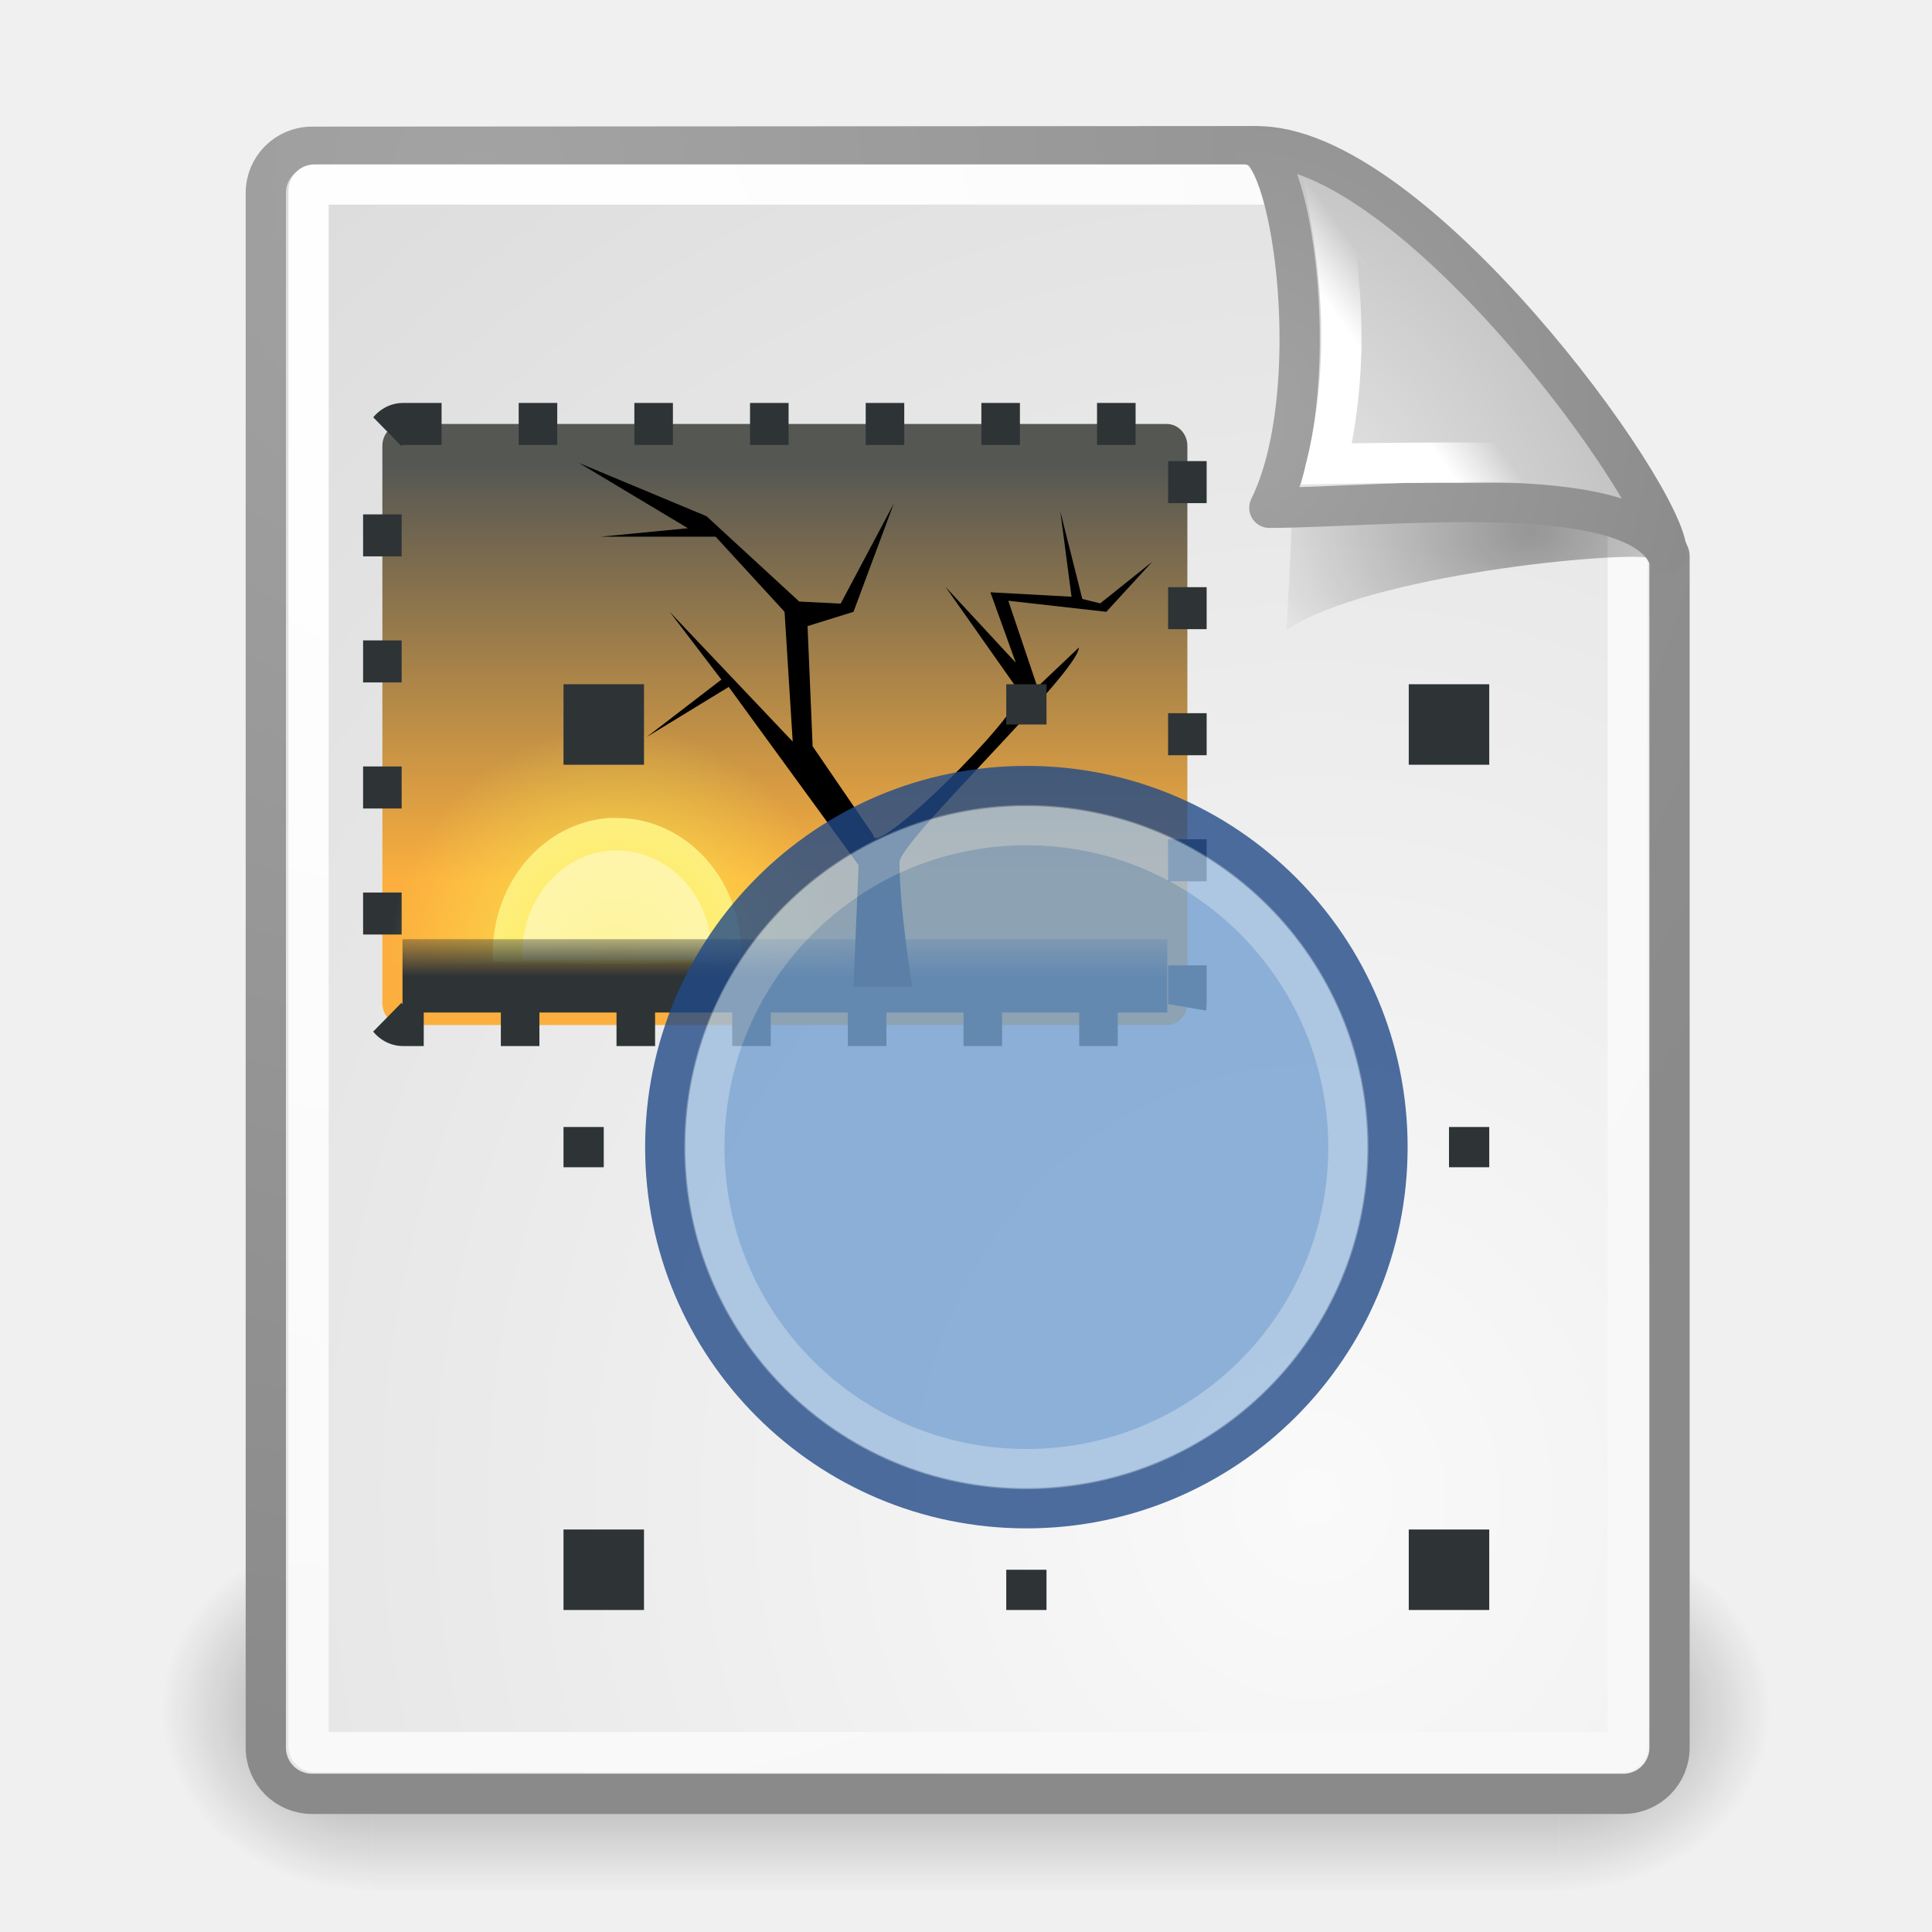
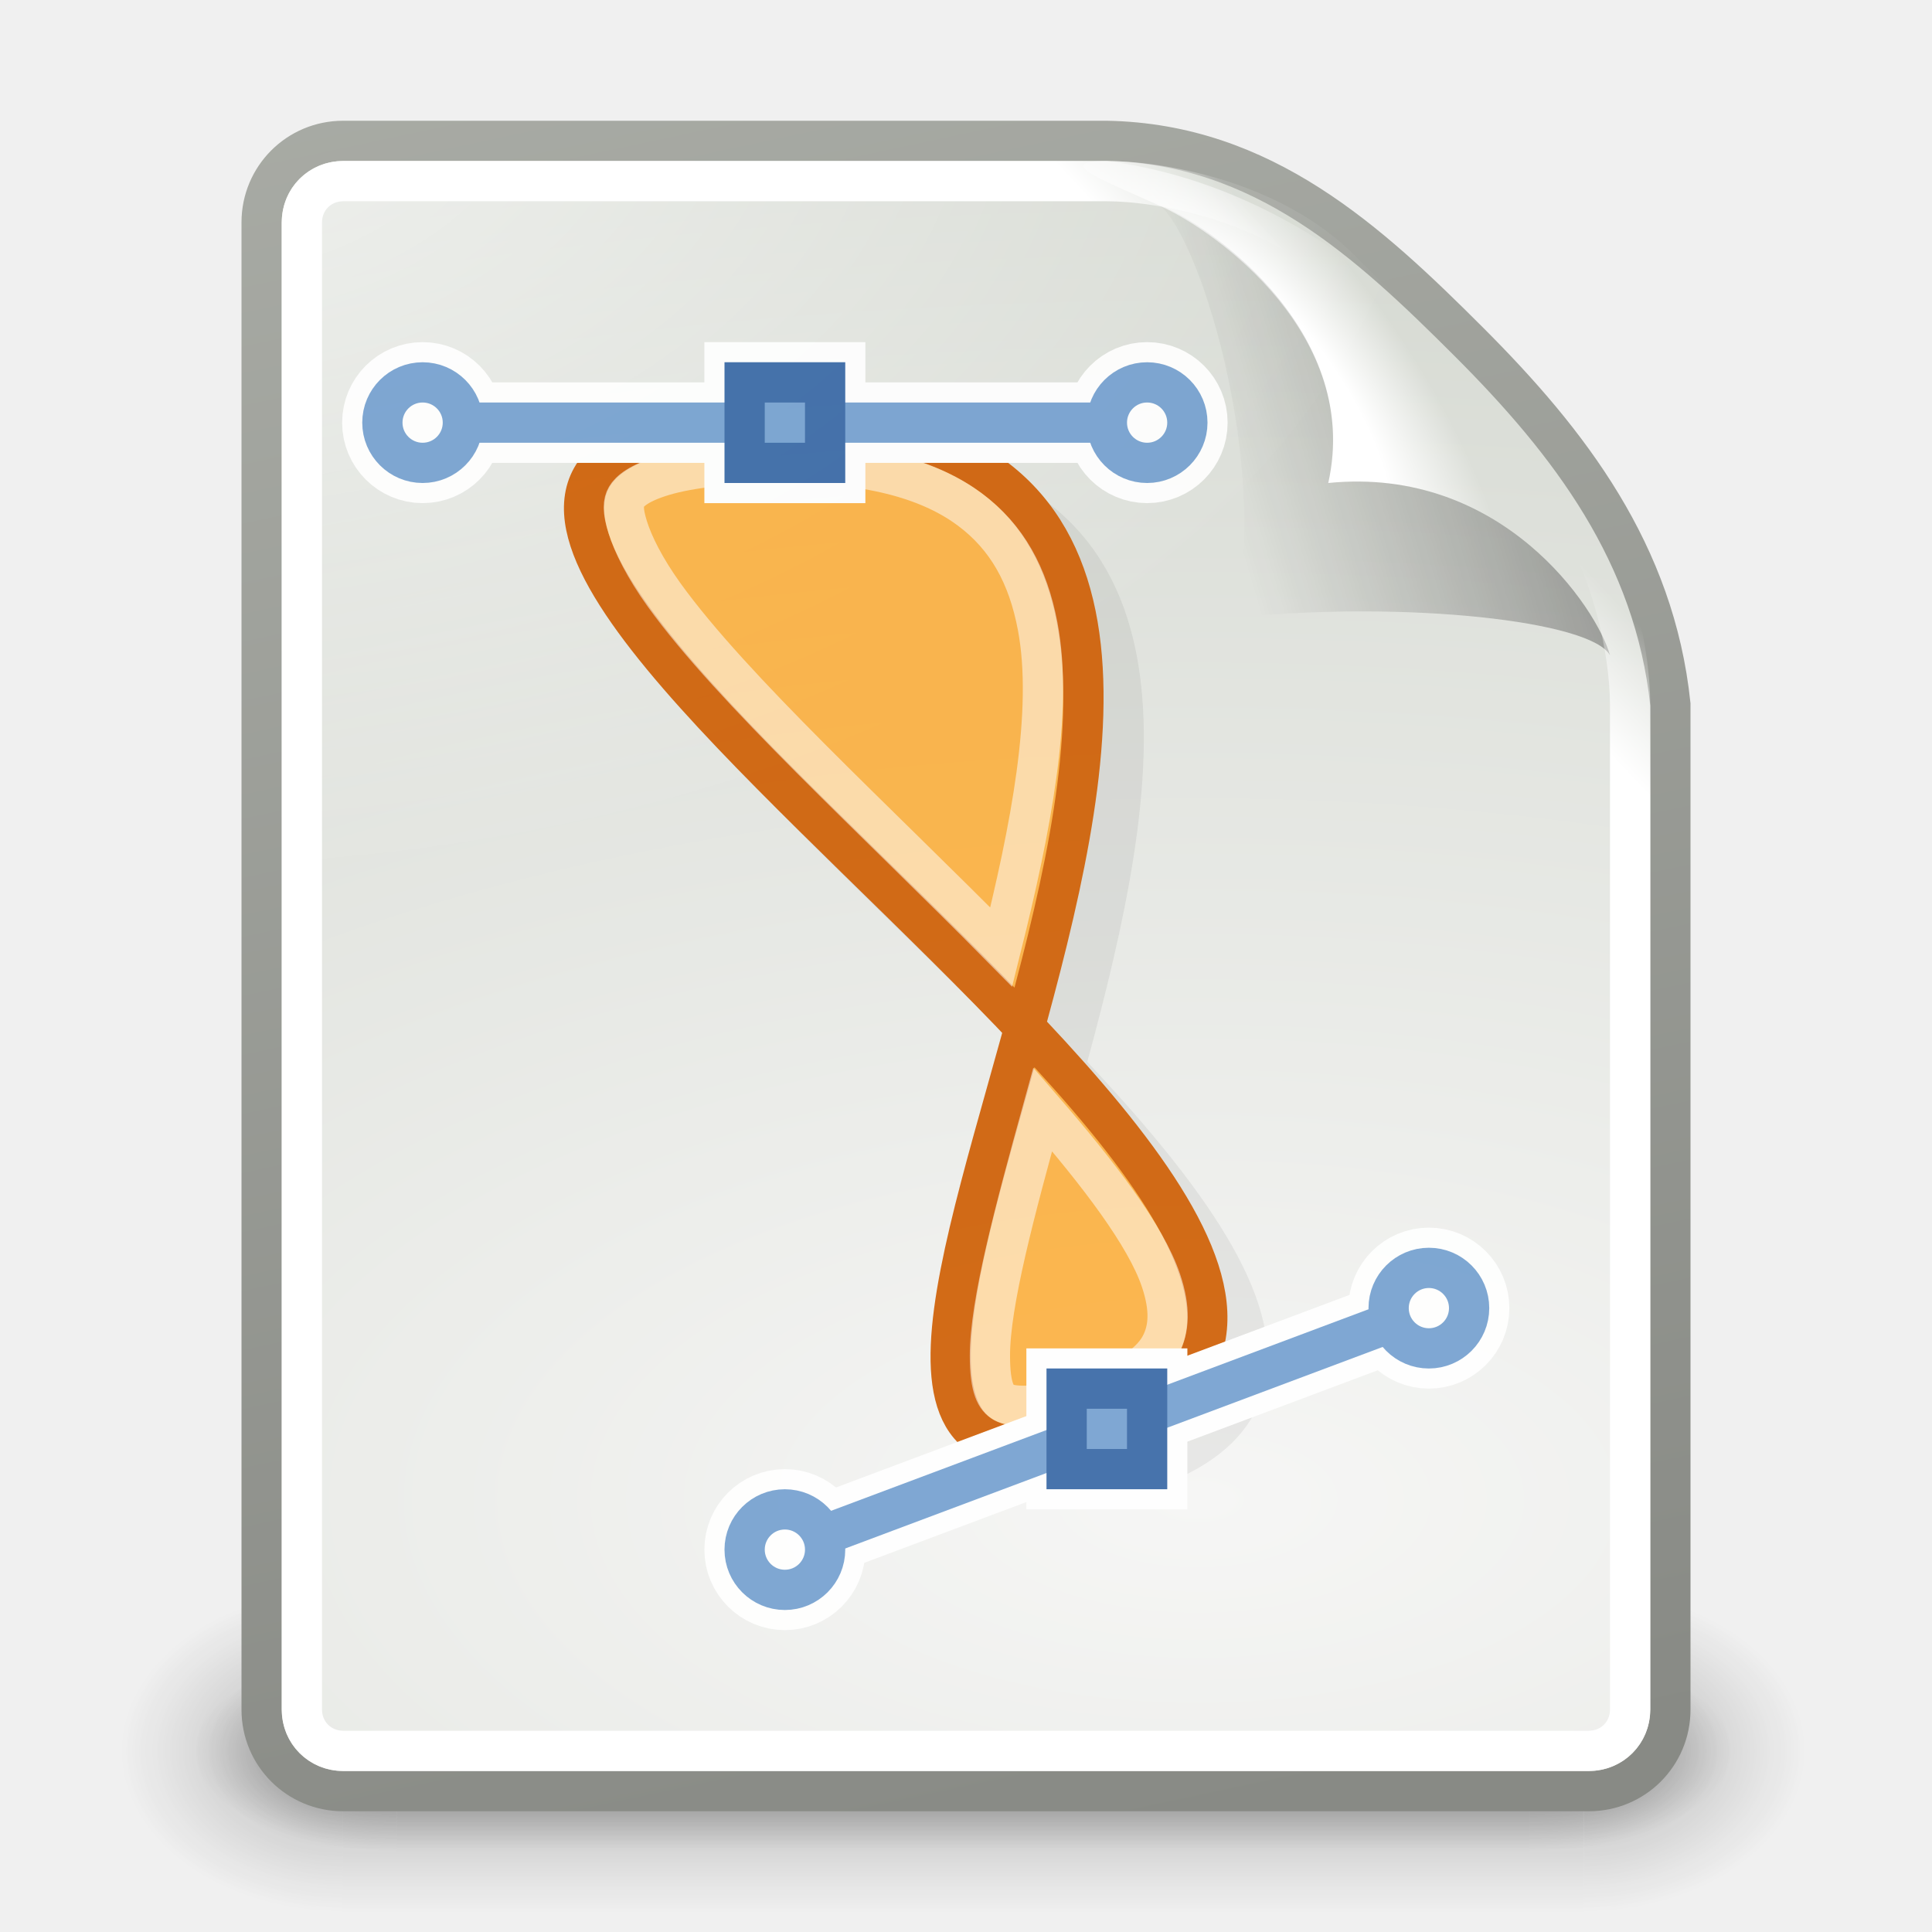
<svg xmlns="http://www.w3.org/2000/svg" xmlns:xlink="http://www.w3.org/1999/xlink" id="svg249" height="48px" width="48px">
  <defs id="defs3">
-     <linearGradient id="linearGradient4790">
-       <stop style="stop-color:#000000;stop-opacity:1;" offset="0" id="stop4792" />
-       <stop style="stop-color:#000000;stop-opacity:0;" offset="1" id="stop4794" />
+     <linearGradient id="linearGradient3656">
+       <stop style="stop-color:#ffffff;stop-opacity:1;" offset="0" id="stop3658" />
+       <stop style="stop-color:#ffffff;stop-opacity:0;" offset="1" id="stop3660" />
    </linearGradient>
-     <linearGradient id="linearGradient2251">
-       <stop style="stop-color:#ffffff;stop-opacity:1;" offset="0" id="stop2253" />
-       <stop style="stop-color:#ffffff;stop-opacity:0;" offset="1" id="stop2255" />
+     <linearGradient xlink:href="#linearGradient3656" id="linearGradient7271" gradientUnits="userSpaceOnUse" x1="-26.754" y1="11.566" x2="-24.75" y2="9.688" />
+     <linearGradient id="linearGradient3520">
+       <stop style="stop-color:#000000;stop-opacity:0.413" offset="0" id="stop3522" />
+       <stop style="stop-color:#000000;stop-opacity:0;" offset="1" id="stop3524" />
    </linearGradient>
-     <linearGradient xlink:href="#linearGradient2251" id="linearGradient8166" gradientUnits="userSpaceOnUse" gradientTransform="matrix(-3.277938e-2,-0.999463,0.999463,-3.277938e-2,-0.709646,45.06274)" x1="33.396" y1="36.921" x2="34.17" y2="38.07" />
-     <linearGradient id="linearGradient15662">
-       <stop id="stop15664" offset="0" style="stop-color:#ffffff;stop-opacity:1;" />
-       <stop id="stop15666" offset="1" style="stop-color:#f8f8f8;stop-opacity:1;" />
+     <linearGradient xlink:href="#linearGradient3520" id="linearGradient7269" gradientUnits="userSpaceOnUse" gradientTransform="matrix(0.9223058,0,0,0.9185751,-92.44737,1.3257)" x1="-18.589" y1="11.053" x2="-28.789" y2="14.07" />
+     <linearGradient id="linearGradient3671">
+       <stop style="stop-color:#ffffff;stop-opacity:1;" offset="0" id="stop3673" />
+       <stop id="stop3691" offset="0.475" style="stop-color:#ffffff;stop-opacity:1;" />
+       <stop style="stop-color:#ffffff;stop-opacity:0;" offset="1" id="stop3675" />
    </linearGradient>
-     <linearGradient id="linearGradient269">
-       <stop id="stop270" offset="0" style="stop-color:#a3a3a3;stop-opacity:1;" />
-       <stop id="stop271" offset="1" style="stop-color:#8a8a8a;stop-opacity:1;" />
+     <radialGradient xlink:href="#linearGradient3671" id="radialGradient7267" gradientUnits="userSpaceOnUse" gradientTransform="matrix(0.4073362,-0.2798276,0.7510293,1.093249,-115.1848,-8.43787)" cx="-26.305" cy="10.108" fx="-26.305" fy="10.108" r="7.042" />
+     <linearGradient id="linearGradient3741">
+       <stop style="stop-color:#ffffff;stop-opacity:1;" offset="0" id="stop3743" />
+       <stop style="stop-color:#ffffff;stop-opacity:0;" offset="1" id="stop3745" />
    </linearGradient>
-     <linearGradient id="linearGradient259">
-       <stop id="stop260" offset="0" style="stop-color:#fafafa;stop-opacity:1;" />
-       <stop id="stop261" offset="1" style="stop-color:#bbbbbb;stop-opacity:1;" />
+     <radialGradient xlink:href="#linearGradient3741" id="radialGradient7265" gradientUnits="userSpaceOnUse" gradientTransform="matrix(1.886026,0,0,1.176471,-3.544103,-4.235294)" cx="4" cy="5.3" fx="4" fy="5.3" r="17" />
+     <linearGradient id="linearGradient3613">
+       <stop style="stop-color:#888a85;stop-opacity:1" offset="0" id="stop3615" />
+       <stop style="stop-color:#babdb6;stop-opacity:1" offset="1" id="stop3617" />
    </linearGradient>
-     <radialGradient xlink:href="#linearGradient269" id="radialGradient15656" gradientUnits="userSpaceOnUse" gradientTransform="matrix(0.968273,0,0,1.032767,3.353553,0.646447)" cx="8.824" cy="3.756" fx="8.824" fy="3.756" r="37.752" />
-     <radialGradient xlink:href="#linearGradient259" id="radialGradient15658" gradientUnits="userSpaceOnUse" gradientTransform="scale(0.960493,1.041132)" cx="33.967" cy="35.737" fx="33.967" fy="35.737" r="86.708" />
-     <radialGradient xlink:href="#linearGradient15662" id="radialGradient15668" gradientUnits="userSpaceOnUse" gradientTransform="matrix(0.968273,0,0,1.032767,3.353553,0.646447)" cx="8.144" cy="7.268" fx="8.144" fy="7.268" r="38.159" />
-     <radialGradient xlink:href="#linearGradient269" id="radialGradient5350" gradientUnits="userSpaceOnUse" gradientTransform="matrix(0.331735,-2.3449e-17,2.501087e-17,0.353831,20.10526,9.5823)" cx="31.863" cy="2.367" fx="31.863" fy="2.367" r="37.752" />
-     <radialGradient xlink:href="#linearGradient259" id="radialGradient5352" gradientUnits="userSpaceOnUse" gradientTransform="matrix(0.148355,1.009137e-2,-1.104438e-2,0.162365,25.06011,12.81706)" cx="30.654" cy="14.937" fx="30.654" fy="14.937" r="86.708" />
-     <radialGradient xlink:href="#linearGradient4790" id="radialGradient4796" cx="37.03" cy="12.989" fx="37.03" fy="12.989" r="4.293" gradientTransform="matrix(1.744653,2.313551e-22,-1.663e-22,1.283833,-26.58256,-3.478359)" gradientUnits="userSpaceOnUse" />
+     <linearGradient xlink:href="#linearGradient3613" id="linearGradient7263" gradientUnits="userSpaceOnUse" gradientTransform="translate(-90,0)" x1="-47.5" y1="49.021" x2="-62.75" y2="-22.502" />
+     <linearGradient id="linearGradient3683">
+       <stop id="stop3685" offset="0" style="stop-color:#f6f6f5;stop-opacity:1;" />
+       <stop id="stop3689" offset="1" style="stop-color:#d3d7cf;stop-opacity:1" />
+     </linearGradient>
+     <radialGradient xlink:href="#linearGradient3683" id="radialGradient7261" gradientUnits="userSpaceOnUse" gradientTransform="matrix(3.995749,0,0,1.935037,0.62141,-31.16742)" cx="-30.25" cy="35.357" fx="-30.25" fy="35.357" r="18" />
+     <linearGradient xlink:href="#linearGradient3702" id="linearGradient7259" gradientUnits="userSpaceOnUse" x1="25.058" y1="47.028" x2="25.058" y2="39.999" />
+     <radialGradient xlink:href="#linearGradient3688" id="radialGradient7257" gradientUnits="userSpaceOnUse" gradientTransform="matrix(2.003784,0,0,1.4,-20.01187,-104.4)" cx="4.993" cy="43.5" fx="4.993" fy="43.5" r="2.5" />
+     <radialGradient xlink:href="#linearGradient3688" id="radialGradient7255" gradientUnits="userSpaceOnUse" gradientTransform="matrix(2.003784,0,0,1.4,27.98813,-17.4)" cx="4.993" cy="43.5" fx="4.993" fy="43.5" r="2.5" />
+     <linearGradient xlink:href="#linearGradient3702" id="linearGradient7252" gradientUnits="userSpaceOnUse" x1="25.058" y1="47.028" x2="25.058" y2="39.999" />
+     <radialGradient xlink:href="#linearGradient3688" id="radialGradient7250" gradientUnits="userSpaceOnUse" gradientTransform="matrix(2.003784,0,0,1.4,-20.01187,-104.4)" cx="4.993" cy="43.5" fx="4.993" fy="43.5" r="2.5" />
+     <radialGradient xlink:href="#linearGradient3688" id="radialGradient7248" gradientUnits="userSpaceOnUse" gradientTransform="matrix(2.003784,0,0,1.4,27.98813,-17.4)" cx="4.993" cy="43.5" fx="4.993" fy="43.5" r="2.5" />
    <linearGradient id="linearGradient3702">
      <stop style="stop-color:black;stop-opacity:0;" offset="0" id="stop3704" />
      <stop id="stop3710" offset="0.5" style="stop-color:black;stop-opacity:1;" />
      <stop style="stop-color:black;stop-opacity:0;" offset="1" id="stop3706" />
    </linearGradient>
    <linearGradient id="linearGradient3688">
      <stop style="stop-color:black;stop-opacity:1;" offset="0" id="stop3690" />
      <stop style="stop-color:black;stop-opacity:0;" offset="1" id="stop3692" />
    </linearGradient>
-     <radialGradient xlink:href="#linearGradient3688" id="radialGradient2132" gradientUnits="userSpaceOnUse" gradientTransform="matrix(2.003784,0,0,1.4,27.98813,-17.4)" cx="4.993" cy="43.5" fx="4.993" fy="43.5" r="2.5" />
-     <radialGradient xlink:href="#linearGradient3688" id="radialGradient2134" gradientUnits="userSpaceOnUse" gradientTransform="matrix(2.003784,0,0,1.4,-20.01187,-104.4)" cx="4.993" cy="43.5" fx="4.993" fy="43.5" r="2.5" />
-     <linearGradient xlink:href="#linearGradient3702" id="linearGradient2136" gradientUnits="userSpaceOnUse" x1="25.058" y1="47.028" x2="25.058" y2="39.999" />
-     <linearGradient id="linearGradient4616">
-       <stop style="stop-color:#2e3436;stop-opacity:1;" offset="0" id="stop4618" />
-       <stop style="stop-color:#2e3436;stop-opacity:0;" offset="1" id="stop4620" />
-     </linearGradient>
-     <linearGradient id="linearGradient4928">
-       <stop id="stop4930" offset="0" style="stop-color:#fce94f;stop-opacity:1;" />
-       <stop id="stop4932" offset="1" style="stop-color:#fce94f;stop-opacity:0;" />
-     </linearGradient>
-     <linearGradient id="linearGradient2065">
-       <stop style="stop-color:#555753" offset="0" id="stop2067" />
-       <stop style="stop-color:#fcaf3e" offset="1" id="stop2069" />
-     </linearGradient>
-     <linearGradient xlink:href="#linearGradient2065" id="linearGradient5025" gradientUnits="userSpaceOnUse" gradientTransform="translate(138.477,-54.43825)" x1="-11.986" y1="13.123" x2="-11.986" y2="29.727" />
-     <radialGradient xlink:href="#linearGradient4928" id="radialGradient5027" gradientUnits="userSpaceOnUse" gradientTransform="matrix(1,-1.487184e-8,1.425535e-8,0.958546,125.1928,-52.86228)" cx="-6.007" cy="32.837" fx="-6.007" fy="32.837" r="9.906" />
-     <linearGradient xlink:href="#linearGradient4616" id="linearGradient5029" gradientUnits="userSpaceOnUse" gradientTransform="matrix(0.978694,0,0,1.464281,103.0019,-70.68807)" x1="25.355" y1="34.007" x2="25.355" y2="32.409" />
  </defs>
-   <g id="layer6">
-     <g id="g2082" transform="translate(-2e-6,2.838692e-5)">
-       <g style="display:inline" id="g2036">
-         <g id="g3712" style="opacity:0.4" transform="matrix(1.052632,0,0,1.285713,-1.263158,-13.42854)">
-           <rect y="40" x="38" height="7" width="5" id="rect2801" style="opacity:1;fill:url(#radialGradient2132);fill-opacity:1;stroke:none;stroke-width:1;stroke-linecap:round;stroke-linejoin:miter;stroke-miterlimit:4;stroke-dasharray:none;stroke-opacity:1" />
-           <rect transform="scale(-1,-1)" y="-47" x="-10" height="7" width="5" id="rect3696" style="opacity:1;fill:url(#radialGradient2134);fill-opacity:1;stroke:none;stroke-width:1;stroke-linecap:round;stroke-linejoin:miter;stroke-miterlimit:4;stroke-dasharray:none;stroke-opacity:1" />
-           <rect y="40" x="10" height="7" width="28" id="rect3700" style="opacity:1;fill:url(#linearGradient2136);fill-opacity:1;stroke:none;stroke-width:1;stroke-linecap:round;stroke-linejoin:miter;stroke-miterlimit:4;stroke-dasharray:none;stroke-opacity:1" />
+   <g id="layer6" />
+   <g style="display:inline" id="layer1" />
+   <g id="layer5" style="display:inline">
+     <g style="display:inline" id="g12595" transform="translate(150,-420)">
+       <g transform="translate(0,420)" id="g7140" style="display:inline">
+         <rect style="opacity:0;fill:#000000;fill-opacity:1;stroke:none;stroke-width:1;stroke-miterlimit:4;stroke-dasharray:none;display:inline" id="rect7142" width="48" height="48" x="-150" y="0" />
+         <g id="g7144">
+           <g transform="matrix(1.046428,0,0,0.8888889,-151.1857,5.72224)" id="g7146" style="opacity:0.656;display:inline">
+             <g transform="matrix(1.052632,0,0,1.285713,-1.263158,-13.42854)" style="opacity:0.4" id="g7148">
+               <rect style="opacity:1;fill:url(#radialGradient7248);fill-opacity:1;stroke:none;stroke-width:1;stroke-linecap:round;stroke-linejoin:miter;stroke-miterlimit:4;stroke-dasharray:none;stroke-opacity:1" id="rect7150" width="5" height="7" x="38" y="40" />
+               <rect style="opacity:1;fill:url(#radialGradient7250);fill-opacity:1;stroke:none;stroke-width:1;stroke-linecap:round;stroke-linejoin:miter;stroke-miterlimit:4;stroke-dasharray:none;stroke-opacity:1" id="rect7152" width="5" height="7" x="-10" y="-47" transform="scale(-1,-1)" />
+               <rect style="opacity:1;fill:url(#linearGradient7252);fill-opacity:1;stroke:none;stroke-width:1;stroke-linecap:round;stroke-linejoin:miter;stroke-miterlimit:4;stroke-dasharray:none;stroke-opacity:1" id="rect7154" width="28" height="7" x="10" y="40" />
+             </g>
+           </g>
+           <g transform="matrix(0.9548466,0,0,0.5555562,-148.9878,19.88887)" id="g7156" style="display:inline">
+             <g transform="matrix(1.052632,0,0,1.285713,-1.263158,-13.42854)" style="opacity:0.4" id="g7158">
+               <rect style="opacity:1;fill:url(#radialGradient7255);fill-opacity:1;stroke:none;stroke-width:1;stroke-linecap:round;stroke-linejoin:miter;stroke-miterlimit:4;stroke-dasharray:none;stroke-opacity:1" id="rect7160" width="5" height="7" x="38" y="40" />
+               <rect style="opacity:1;fill:url(#radialGradient7257);fill-opacity:1;stroke:none;stroke-width:1;stroke-linecap:round;stroke-linejoin:miter;stroke-miterlimit:4;stroke-dasharray:none;stroke-opacity:1" id="rect7162" width="5" height="7" x="-10" y="-47" transform="scale(-1,-1)" />
+               <rect style="opacity:1;fill:url(#linearGradient7259);fill-opacity:1;stroke:none;stroke-width:1;stroke-linecap:round;stroke-linejoin:miter;stroke-miterlimit:4;stroke-dasharray:none;stroke-opacity:1" id="rect7164" width="28" height="7" x="10" y="40" />
+             </g>
+           </g>
+           <path id="path7166" d="M -141.476,3.5 C -141.476,3.5 -124,3.5 -122.5,3.5 C -118.623,3.573 -116,6 -113.5,8.5 C -111,11 -108.892,13.753 -108.5,17.5 C -108.5,19 -108.5,42.476 -108.5,42.476 C -108.5,43.597 -109.403,44.5 -110.524,44.5 L -141.476,44.5 C -142.597,44.5 -143.5,43.597 -143.5,42.476 L -143.5,5.524 C -143.5,4.403 -142.597,3.5 -141.476,3.5 z" style="fill:url(#radialGradient7261);fill-opacity:1;stroke:url(#linearGradient7263);stroke-width:1;stroke-miterlimit:4;display:inline" />
+           <path transform="translate(-150,0)" d="M 8.531,4 C 7.673,4 7,4.673 7,5.531 L 7,42.469 C 7,43.327 7.673,44 8.531,44 L 39.469,44 C 40.327,44 41,43.327 41,42.469 C 41,42.469 41,19 41,17.5 C 41,16.108 40.513,13.201 38.656,11.344 C 36.656,9.344 35.656,8.344 33.656,6.344 C 31.799,4.487 28.892,4 27.5,4 C 26,4 8.531,4 8.531,4 z" id="path7168" style="opacity:0.68;fill:url(#radialGradient7265);fill-opacity:1;stroke:none;stroke-width:1;stroke-miterlimit:4;display:inline" />
+           <path id="path7170" d="M -122.5,4 C -123.889,4 -122.542,4.497 -121.156,5.125 C -119.77,5.753 -116.183,8.34 -117,12 C -112.677,11.569 -110.321,15.122 -110,16.281 C -109.679,17.44 -109,18.889 -109,17.5 C -108.972,13.694 -111.845,11.068 -113.844,8.844 C -115.842,6.619 -118.846,4.477 -122.5,4 z" style="fill:url(#radialGradient7267);fill-opacity:1;stroke:none;stroke-width:1;stroke-miterlimit:4;display:inline" />
+           <path id="path7172" d="M -121.399,5.014 C -120.477,5.014 -118.391,11.21 -119.313,15.344 C -115.018,14.916 -110.46,15.432 -110,16.281 C -110.321,15.122 -112.677,11.569 -117,12 C -116.135,8.125 -120.187,5.383 -121.399,5.014 z" style="opacity:0.879;fill:url(#linearGradient7269);fill-opacity:1;stroke:none;stroke-width:1;stroke-miterlimit:4;display:inline" />
+           <path transform="translate(-90,0)" d="M -51.469,4.5 C -52.052,4.5 -52.5,4.948 -52.5,5.531 L -52.5,42.469 C -52.5,43.052 -52.052,43.5 -51.469,43.5 L -20.531,43.5 C -19.948,43.5 -19.5,43.052 -19.5,42.469 C -19.5,42.469 -19.5,19 -19.5,17.5 C -19.5,16.221 -19.98,13.395 -21.688,11.688 C -23.688,9.688 -24.688,8.688 -26.688,6.688 C -28.395,4.98 -31.221,4.5 -32.5,4.5 C -34,4.5 -51.469,4.5 -51.469,4.5 z" id="path7174" style="fill:none;fill-opacity:1;stroke:url(#linearGradient7271);stroke-width:1;stroke-miterlimit:4;display:inline" />
        </g>
+       </g>
+       <g style="opacity:0.9" id="g6799">
+         <path id="path8488" d="M -121.5,456.5 C -109.125,452.125 -147.751,431.5 -129.5,431.5 C -111.374,431.5 -133.764,460.836 -121.5,456.5 z" style="opacity:0.07;fill:#000000;fill-rule:evenodd;stroke:#000000;stroke-width:1px;stroke-linecap:butt;stroke-linejoin:miter;stroke-opacity:1;display:inline" />
+         <path style="opacity:1;fill:#fcaf3e;fill-rule:evenodd;stroke:#ce5c00;stroke-width:1px;stroke-linecap:butt;stroke-linejoin:miter;stroke-opacity:1" d="M -122.5,455.5 C -110.125,451.125 -148.751,430.5 -130.5,430.5 C -112.374,430.5 -134.764,459.836 -122.5,455.5 z" id="path7317" />
+         <g id="g6664">
+           <path id="path6646" d="M -139.5,430.5 L -121.5,430.5" style="fill:none;fill-rule:evenodd;stroke:#ffffff;stroke-width:2;stroke-linecap:butt;stroke-linejoin:miter;stroke-miterlimit:4;stroke-dasharray:none;stroke-opacity:1;display:inline" />
+           <rect y="429.5" x="-131.5" height="2" width="2" id="rect6648" style="fill:#729fcf;fill-opacity:1;stroke:#ffffff;stroke-width:2;stroke-linecap:round;stroke-linejoin:miter;stroke-miterlimit:4;stroke-dasharray:none;stroke-opacity:1;display:inline" />
+           <path transform="translate(-8,-23)" d="M -112.5,453.5 A 1,1 0 1 1 -114.5,453.5 A 1,1 0 1 1 -112.5,453.5 z" id="path6650" style="fill:#ffffff;fill-opacity:1;stroke:#ffffff;stroke-width:2;stroke-linecap:round;stroke-linejoin:round;stroke-miterlimit:4;stroke-dasharray:none;stroke-opacity:1;display:inline" />
+           <path transform="translate(-26,-23)" d="M -112.5,453.5 A 1,1 0 1 1 -114.5,453.5 A 1,1 0 1 1 -112.5,453.5 z" id="path6652" style="fill:#ffffff;fill-opacity:1;stroke:#ffffff;stroke-width:2;stroke-linecap:round;stroke-linejoin:round;stroke-miterlimit:4;stroke-dasharray:none;stroke-opacity:1;display:inline" />
+         </g>
+         <path style="opacity:1;fill:none;fill-rule:evenodd;stroke:#729fcf;stroke-width:1px;stroke-linecap:butt;stroke-linejoin:miter;stroke-opacity:1" d="M -139.5,430.5 L -121.5,430.5" id="path7321" />
+         <path style="opacity:0.53;fill:none;fill-rule:evenodd;stroke:#ffffff;stroke-width:1px;stroke-linecap:butt;stroke-linejoin:miter;stroke-opacity:1;display:inline" id="path7355" d="M -130.5,431.5 C -131.858,431.5 -132.861,431.624 -133.5,431.812 C -134.139,432.001 -134.359,432.209 -134.438,432.344 C -134.516,432.478 -134.539,432.669 -134.406,433.094 C -134.274,433.519 -133.98,434.114 -133.5,434.781 C -131.809,437.131 -128.273,440.343 -125.125,443.531 C -124.392,440.594 -123.821,437.672 -124.219,435.562 C -124.457,434.3 -124.976,433.349 -125.906,432.656 C -126.836,431.964 -128.271,431.5 -130.5,431.5 z M -124.094,447.562 C -124.782,450.059 -125.409,452.377 -125.406,453.688 C -125.405,454.505 -125.25,454.739 -125.062,454.844 C -124.875,454.948 -124.192,455.039 -122.844,454.562 C -121.815,454.199 -121.354,453.791 -121.156,453.406 C -120.959,453.021 -120.914,452.53 -121.156,451.812 C -121.531,450.7 -122.701,449.169 -124.094,447.562 z" />
+         <g id="g6691">
+           <path id="path6678" d="M -130.5,458.5 L -114.5,452.5" style="fill:#ffffff;fill-rule:evenodd;stroke:#ffffff;stroke-width:2;stroke-linecap:butt;stroke-linejoin:miter;stroke-miterlimit:4;stroke-dasharray:none;stroke-opacity:1" />
+           <rect y="454.5" x="-123.5" height="2" width="2" id="rect6681" style="fill:#ffffff;fill-opacity:1;stroke:#ffffff;stroke-width:2;stroke-linecap:round;stroke-linejoin:miter;stroke-miterlimit:4;stroke-dasharray:none;stroke-opacity:1" />
+           <path transform="translate(-1,-1)" d="M -112.5,453.5 A 1,1 0 1 1 -114.5,453.5 A 1,1 0 1 1 -112.5,453.5 z" id="path6683" style="fill:#ffffff;fill-opacity:1;stroke:#ffffff;stroke-width:2;stroke-linecap:round;stroke-linejoin:round;stroke-miterlimit:4;stroke-dasharray:none;stroke-opacity:1" />
+           <path transform="translate(-17,5)" d="M -112.5,453.5 A 1,1 0 1 1 -114.5,453.5 A 1,1 0 1 1 -112.5,453.5 z" id="path6685" style="fill:#ffffff;fill-opacity:1;stroke:#ffffff;stroke-width:2;stroke-linecap:round;stroke-linejoin:round;stroke-miterlimit:4;stroke-dasharray:none;stroke-opacity:1;display:inline" />
+         </g>
+         <g id="g6670">
+           <path id="path7319" d="M -130.5,458.5 L -114.5,452.5" style="opacity:1;fill:none;fill-rule:evenodd;stroke:#729fcf;stroke-width:1px;stroke-linecap:butt;stroke-linejoin:miter;stroke-opacity:1" />
+           <rect y="454.5" x="-123.5" height="2" width="2" id="rect7325" style="opacity:1;fill:#729fcf;fill-opacity:1;stroke:#3465a4;stroke-width:1;stroke-linecap:round;stroke-linejoin:miter;stroke-miterlimit:4;stroke-dasharray:none;stroke-opacity:1" />
+           <path transform="translate(-1,-1)" d="M -112.5,453.5 A 1,1 0 1 1 -114.5,453.5 A 1,1 0 1 1 -112.5,453.5 z" id="path7327" style="opacity:1;fill:#ffffff;fill-opacity:1;stroke:#729fcf;stroke-width:1;stroke-linecap:round;stroke-linejoin:round;stroke-miterlimit:4;stroke-dasharray:none;stroke-opacity:1" />
+           <path transform="translate(-17,5)" d="M -112.5,453.5 A 1,1 0 1 1 -114.5,453.5 A 1,1 0 1 1 -112.5,453.5 z" id="path7329" style="opacity:1;fill:#ffffff;fill-opacity:1;stroke:#729fcf;stroke-width:1;stroke-linecap:round;stroke-linejoin:round;stroke-miterlimit:4;stroke-dasharray:none;stroke-opacity:1;display:inline" />
+         </g>
+         <rect style="opacity:1;fill:#729fcf;fill-opacity:1;stroke:#3465a4;stroke-width:1;stroke-linecap:round;stroke-linejoin:miter;stroke-miterlimit:4;stroke-dasharray:none;stroke-opacity:1;display:inline" id="rect7331" width="2" height="2" x="-131.5" y="429.5" />
+         <path style="opacity:1;fill:#ffffff;fill-opacity:1;stroke:#729fcf;stroke-width:1;stroke-linecap:round;stroke-linejoin:round;stroke-miterlimit:4;stroke-dasharray:none;stroke-opacity:1;display:inline" id="path7333" d="M -112.5,453.5 A 1,1 0 1 1 -114.5,453.5 A 1,1 0 1 1 -112.5,453.5 z" transform="translate(-8,-23)" />
+         <path style="opacity:1;fill:#ffffff;fill-opacity:1;stroke:#729fcf;stroke-width:1;stroke-linecap:round;stroke-linejoin:round;stroke-miterlimit:4;stroke-dasharray:none;stroke-opacity:1;display:inline" id="path7335" d="M -112.5,453.5 A 1,1 0 1 1 -114.5,453.5 A 1,1 0 1 1 -112.5,453.5 z" transform="translate(-26,-23)" />
      </g>
    </g>
  </g>
-   <g style="display:inline" id="layer1">
-     <path style="color:#000000;fill:url(#radialGradient15658);fill-opacity:1;fill-rule:nonzero;stroke:url(#radialGradient15656);stroke-width:1;stroke-linecap:round;stroke-linejoin:round;stroke-miterlimit:4;stroke-dashoffset:0;stroke-opacity:1;marker:none;marker-start:none;marker-mid:none;marker-end:none;visibility:visible;display:block;overflow:visible" d="M 7.753,3.646 L 31.2,3.631 C 31.2,3.631 41.479,13.175 41.479,13.811 L 41.479,43.418 C 41.479,44.054 40.966,44.567 40.33,44.567 L 7.753,44.567 C 7.116,44.567 6.604,44.054 6.604,43.418 L 6.604,4.795 C 6.604,4.159 7.116,3.646 7.753,3.646 z " id="rect15391" />
-     <path style="color:#000000;fill:none;fill-opacity:1;fill-rule:nonzero;stroke:url(#radialGradient15668);stroke-width:1;stroke-linecap:round;stroke-linejoin:round;stroke-miterlimit:4;stroke-dashoffset:0;stroke-opacity:1;marker:none;marker-start:none;marker-mid:none;marker-end:none;visibility:visible;display:block;overflow:visible" d="M 7.815,4.584 L 32.691,4.584 C 32.691,4.584 40.442,12.605 40.442,12.688 L 40.442,43.381 C 40.442,43.464 40.375,43.53 40.293,43.53 L 7.815,43.53 C 7.733,43.53 7.666,43.464 7.666,43.381 L 7.666,4.733 C 7.666,4.65 7.733,4.584 7.815,4.584 z " id="rect15660" />
-   </g>
-   <g id="layer5" style="display:inline">
-     <path style="opacity:0.357;color:#000000;fill:url(#radialGradient4796);fill-opacity:1;fill-rule:evenodd;stroke:none;stroke-width:1;stroke-linecap:butt;stroke-linejoin:miter;marker:none;marker-start:none;marker-mid:none;marker-end:none;stroke-miterlimit:4;stroke-dasharray:none;stroke-dashoffset:0;stroke-opacity:1;visibility:visible;display:inline;overflow:visible" d="M 40.985,13.861 C 40.257,12.515 34.882,10.131 32.085,9.331 C 32.254,10.904 31.962,15.649 31.962,15.649 C 34.024,14.274 40.204,13.699 40.985,13.861 z " id="path5348" />
-     <path style="color:#000000;fill:url(#radialGradient5352);fill-opacity:1;fill-rule:nonzero;stroke:url(#radialGradient5350);stroke-width:1;stroke-linecap:butt;stroke-linejoin:round;marker:none;marker-start:none;marker-mid:none;marker-end:none;stroke-miterlimit:4;stroke-dasharray:none;stroke-dashoffset:0;stroke-opacity:1;visibility:visible;display:block;overflow:visible;opacity:1" d="M 41.411,13.739 C 41.424,12.324 35.058,3.532 31.175,3.635 C 32.148,3.868 32.926,9.804 31.536,12.616 C 34.286,12.616 40.447,11.881 41.411,13.739 z " id="path2210" />
-     <path id="path2247" d="M 39.122,11.586 C 38.393,10.24 34.963,6.517 33.04,5.28 C 33.279,6.705 33.577,8.962 32.962,11.524 C 32.962,11.524 38.341,11.424 39.122,11.586 z " style="opacity:1;color:#000000;fill:none;fill-opacity:1;fill-rule:evenodd;stroke:url(#linearGradient8166);stroke-width:1;stroke-linecap:butt;stroke-linejoin:miter;marker:none;marker-start:none;marker-mid:none;marker-end:none;stroke-miterlimit:4;stroke-dasharray:none;stroke-dashoffset:0;stroke-opacity:1;visibility:visible;display:inline;overflow:visible" />
-     <g transform="matrix(0.570989,0,0,0.622222,-52.72471,37.25046)" id="g4740">
-       <rect style="fill:url(#linearGradient5025);fill-opacity:1;stroke:#2e3436;stroke-width:1.678;stroke-linecap:butt;stroke-linejoin:round;stroke-miterlimit:4;stroke-dasharray:1.678, 3.355;stroke-dashoffset:0;stroke-opacity:1" id="rect2063" width="35.027" height="24" x="108.977" y="-42.938" rx="0.898" ry="0.875" />
-       <path id="path4924" d="M 118.845,-27.205 C 116.024,-27.026 113.78,-24.664 113.78,-21.799 C 113.78,-21.688 113.791,-21.584 113.797,-21.475 L 124.574,-21.475 C 124.581,-21.584 124.591,-21.688 124.591,-21.799 C 124.591,-24.781 122.168,-27.205 119.186,-27.205 C 119.069,-27.205 118.959,-27.212 118.845,-27.205 z " style="color:black;fill:#fef39e;fill-opacity:1;fill-rule:evenodd;stroke:none;stroke-width:1;stroke-linecap:round;stroke-linejoin:round;marker:none;marker-start:none;marker-mid:none;marker-end:none;stroke-miterlimit:4;stroke-dasharray:none;stroke-dashoffset:0;stroke-opacity:1;visibility:visible;display:inline;overflow:visible" />
-       <path style="color:black;fill:url(#radialGradient5027);fill-opacity:1;fill-rule:evenodd;stroke:none;stroke-width:1;stroke-linecap:round;stroke-linejoin:round;marker:none;marker-start:none;marker-mid:none;marker-end:none;stroke-miterlimit:4;stroke-dasharray:none;stroke-dashoffset:0;stroke-opacity:1;visibility:visible;display:inline;overflow:visible" d="M 118.561,-31.886 C 113.392,-31.559 109.28,-27.231 109.28,-21.98 C 109.28,-21.777 109.299,-21.586 109.311,-21.386 L 129.061,-21.386 C 129.073,-21.586 129.092,-21.777 129.092,-21.98 C 129.092,-27.445 124.65,-31.886 119.186,-31.886 C 118.972,-31.886 118.771,-31.9 118.561,-31.886 z " id="path4898" />
-       <path style="color:black;fill:#fffbd7;fill-opacity:0.557;fill-rule:evenodd;stroke:none;stroke-width:1;stroke-linecap:round;stroke-linejoin:round;marker:none;marker-start:none;marker-mid:none;marker-end:none;stroke-miterlimit:4;stroke-dasharray:none;stroke-dashoffset:0;stroke-opacity:1;visibility:visible;display:inline;overflow:visible" d="M 118.926,-25.906 C 116.775,-25.77 115.063,-23.969 115.063,-21.784 C 115.063,-21.699 115.071,-21.62 115.076,-21.536 L 123.295,-21.536 C 123.3,-21.62 123.308,-21.699 123.308,-21.784 C 123.308,-24.058 121.46,-25.906 119.186,-25.906 C 119.097,-25.906 119.013,-25.912 118.926,-25.906 z " id="path4926" />
-       <rect style="fill:url(#linearGradient5029);fill-opacity:1;stroke:none;stroke-width:1;stroke-linecap:round;stroke-linejoin:round;stroke-miterlimit:4;stroke-dasharray:none;stroke-dashoffset:0;stroke-opacity:1" id="rect1324" width="33.276" height="2.929" x="109.853" y="-22.367" rx="0" ry="0" />
-       <path style="fill:black;fill-opacity:1;fill-rule:evenodd;stroke:none;stroke-width:1px;stroke-linecap:butt;stroke-linejoin:miter;stroke-opacity:1" d="M 132.033,-20.466 C 132.033,-20.466 131.477,-23.549 131.477,-25.438 C 131.492,-26.3 139.264,-33.013 139.284,-34.013 L 137.477,-32.438 L 136.212,-35.88 L 140.477,-35.438 L 142.477,-37.438 L 140.212,-35.775 L 139.433,-35.952 L 138.477,-39.438 L 138.963,-36.04 L 135.433,-36.217 L 136.538,-33.405 L 133.477,-36.438 L 136.714,-32.217 C 136.714,-31.275 130.334,-25.528 130.344,-26.519 L 127.698,-30.068 L 127.477,-34.867 L 129.477,-35.438 L 131.229,-39.759 L 128.919,-35.766 L 127.116,-35.847 L 123.08,-39.256 L 117.538,-41.378 L 122.272,-38.775 L 118.477,-38.438 L 123.477,-38.438 L 126.477,-35.438 L 126.831,-30.256 L 121.477,-35.438 L 123.728,-32.731 L 120.477,-30.438 L 124.048,-32.438 L 129.698,-25.322 L 129.477,-20.466 L 132.033,-20.466 z " id="path2079" />
-     </g>
-     <g id="g5119" style="opacity:0.8" transform="matrix(1.055556,0,0,1.055556,-1.944444,-2.111111)">
-       <path transform="translate(7,11.25)" d="M 27.5 17.75 A 8.5 8.5 0 1 1  10.5,17.75 A 8.5 8.5 0 1 1  27.5 17.75 z" id="path5031" style="opacity:1;fill:#729fcf;fill-opacity:1;stroke:#204a87;stroke-width:0.947;stroke-linecap:round;stroke-linejoin:miter;stroke-miterlimit:4;stroke-dasharray:none;stroke-dashoffset:0;stroke-opacity:1" />
-       <path transform="matrix(0.891641,0,0,0.891641,9.058811,13.17336)" d="M 27.5 17.75 A 8.5 8.5 0 1 1  10.5,17.75 A 8.5 8.5 0 1 1  27.5 17.75 z" id="path5117" style="opacity:0.3;fill:none;fill-opacity:1;stroke:white;stroke-width:1.062;stroke-linecap:round;stroke-linejoin:miter;stroke-miterlimit:4;stroke-dasharray:none;stroke-dashoffset:0;stroke-opacity:1;display:inline" />
-     </g>
-     <g id="g2876" style="fill:#2e3436">
-       <rect y="17" x="25" height="1" width="1" id="rect1971" style="opacity:1;fill:#2e3436;fill-opacity:1;stroke:none;stroke-width:1;stroke-linecap:butt;stroke-linejoin:miter;stroke-miterlimit:4;stroke-dasharray:none;stroke-dashoffset:0;stroke-opacity:1" />
-       <rect y="39" x="25" height="1" width="1" id="rect2860" style="opacity:1;fill:#2e3436;fill-opacity:1;stroke:none;stroke-width:1;stroke-linecap:butt;stroke-linejoin:miter;stroke-miterlimit:4;stroke-dasharray:none;stroke-dashoffset:0;stroke-opacity:1;display:inline" />
-       <rect y="28" x="36" height="1" width="1" id="rect2862" style="opacity:1;fill:#2e3436;fill-opacity:1;stroke:none;stroke-width:1;stroke-linecap:butt;stroke-linejoin:miter;stroke-miterlimit:4;stroke-dasharray:none;stroke-dashoffset:0;stroke-opacity:1;display:inline" />
-       <rect y="28" x="14" height="1" width="1" id="rect2864" style="opacity:1;fill:#2e3436;fill-opacity:1;stroke:none;stroke-width:1;stroke-linecap:butt;stroke-linejoin:miter;stroke-miterlimit:4;stroke-dasharray:none;stroke-dashoffset:0;stroke-opacity:1;display:inline" />
-       <rect y="38" x="14" height="2" width="2" id="rect2866" style="opacity:1;fill:#2e3436;fill-opacity:1;stroke:none;stroke-width:1;stroke-linecap:butt;stroke-linejoin:miter;stroke-miterlimit:4;stroke-dasharray:none;stroke-dashoffset:0;stroke-opacity:1;display:inline" />
-       <rect y="38" x="35" height="2" width="2" id="rect2868" style="opacity:1;fill:#2e3436;fill-opacity:1;stroke:none;stroke-width:1;stroke-linecap:butt;stroke-linejoin:miter;stroke-miterlimit:4;stroke-dasharray:none;stroke-dashoffset:0;stroke-opacity:1;display:inline" />
-       <rect y="17" x="35" height="2" width="2" id="rect2870" style="opacity:1;fill:#2e3436;fill-opacity:1;stroke:none;stroke-width:1;stroke-linecap:butt;stroke-linejoin:miter;stroke-miterlimit:4;stroke-dasharray:none;stroke-dashoffset:0;stroke-opacity:1;display:inline" />
-       <rect y="17" x="14" height="2" width="2" id="rect2874" style="opacity:1;fill:#2e3436;fill-opacity:1;stroke:none;stroke-width:1;stroke-linecap:butt;stroke-linejoin:miter;stroke-miterlimit:4;stroke-dasharray:none;stroke-dashoffset:0;stroke-opacity:1;display:inline" />
-     </g>
-   </g>
</svg>
